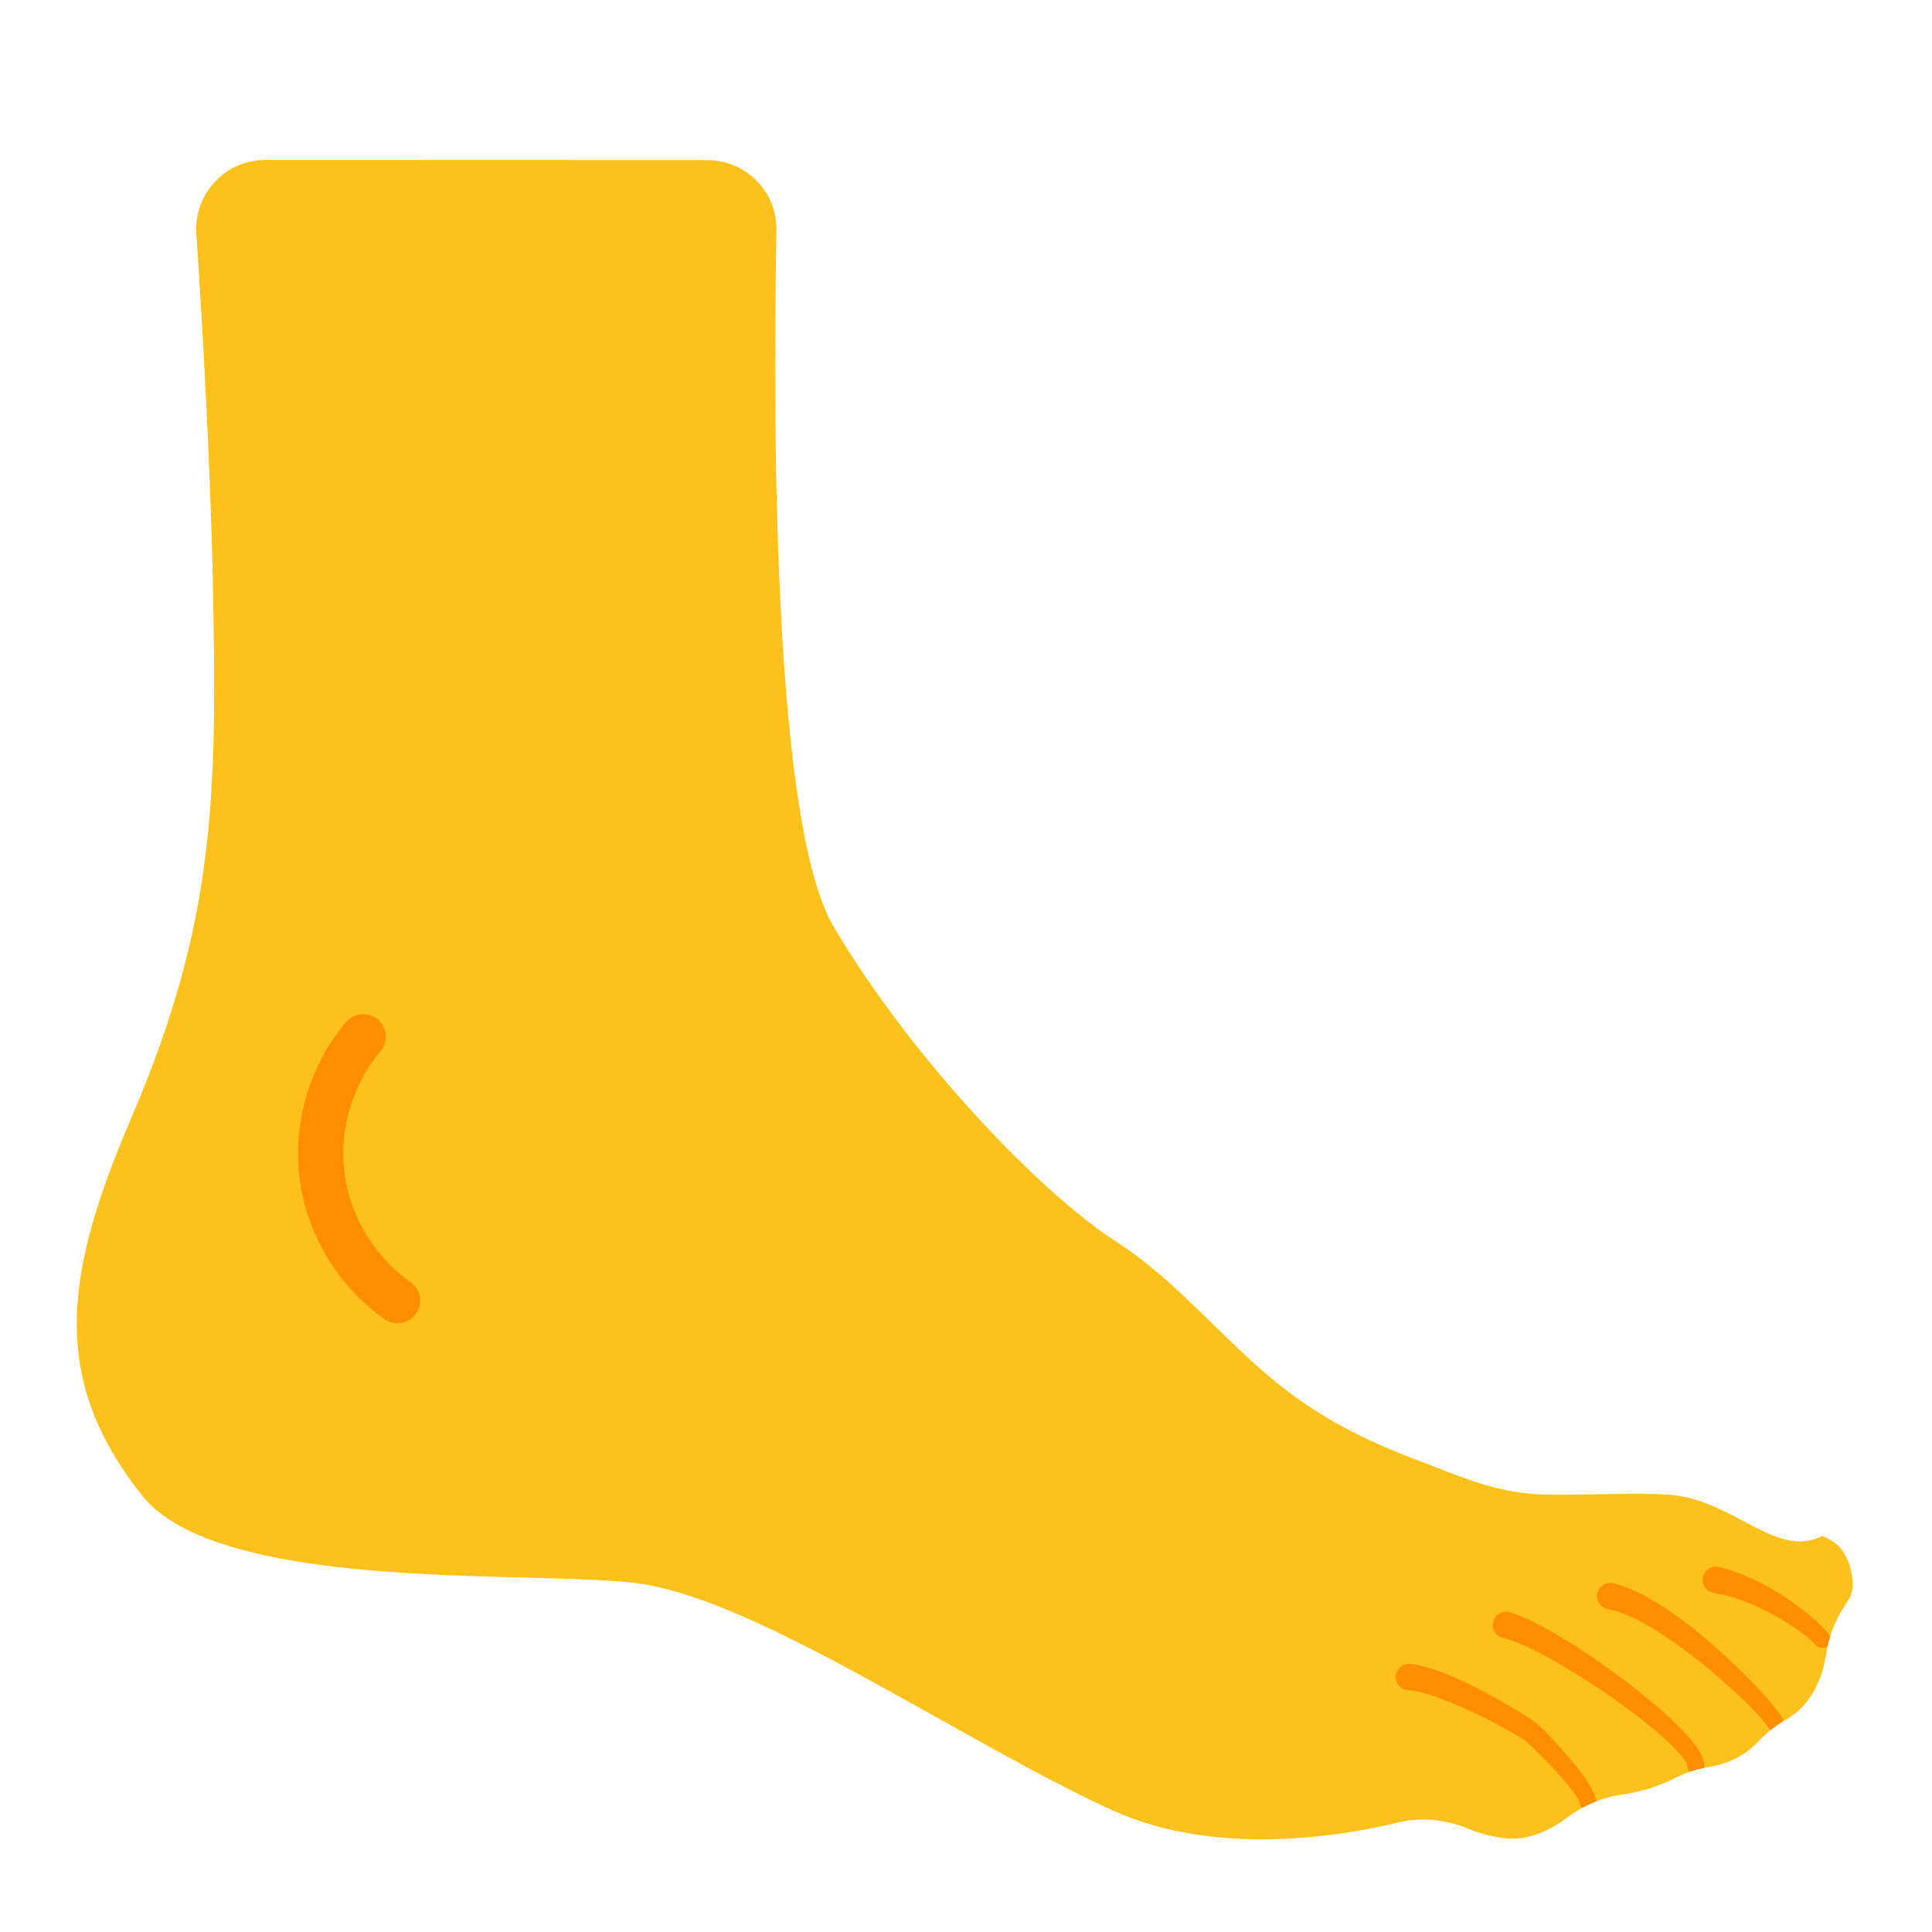
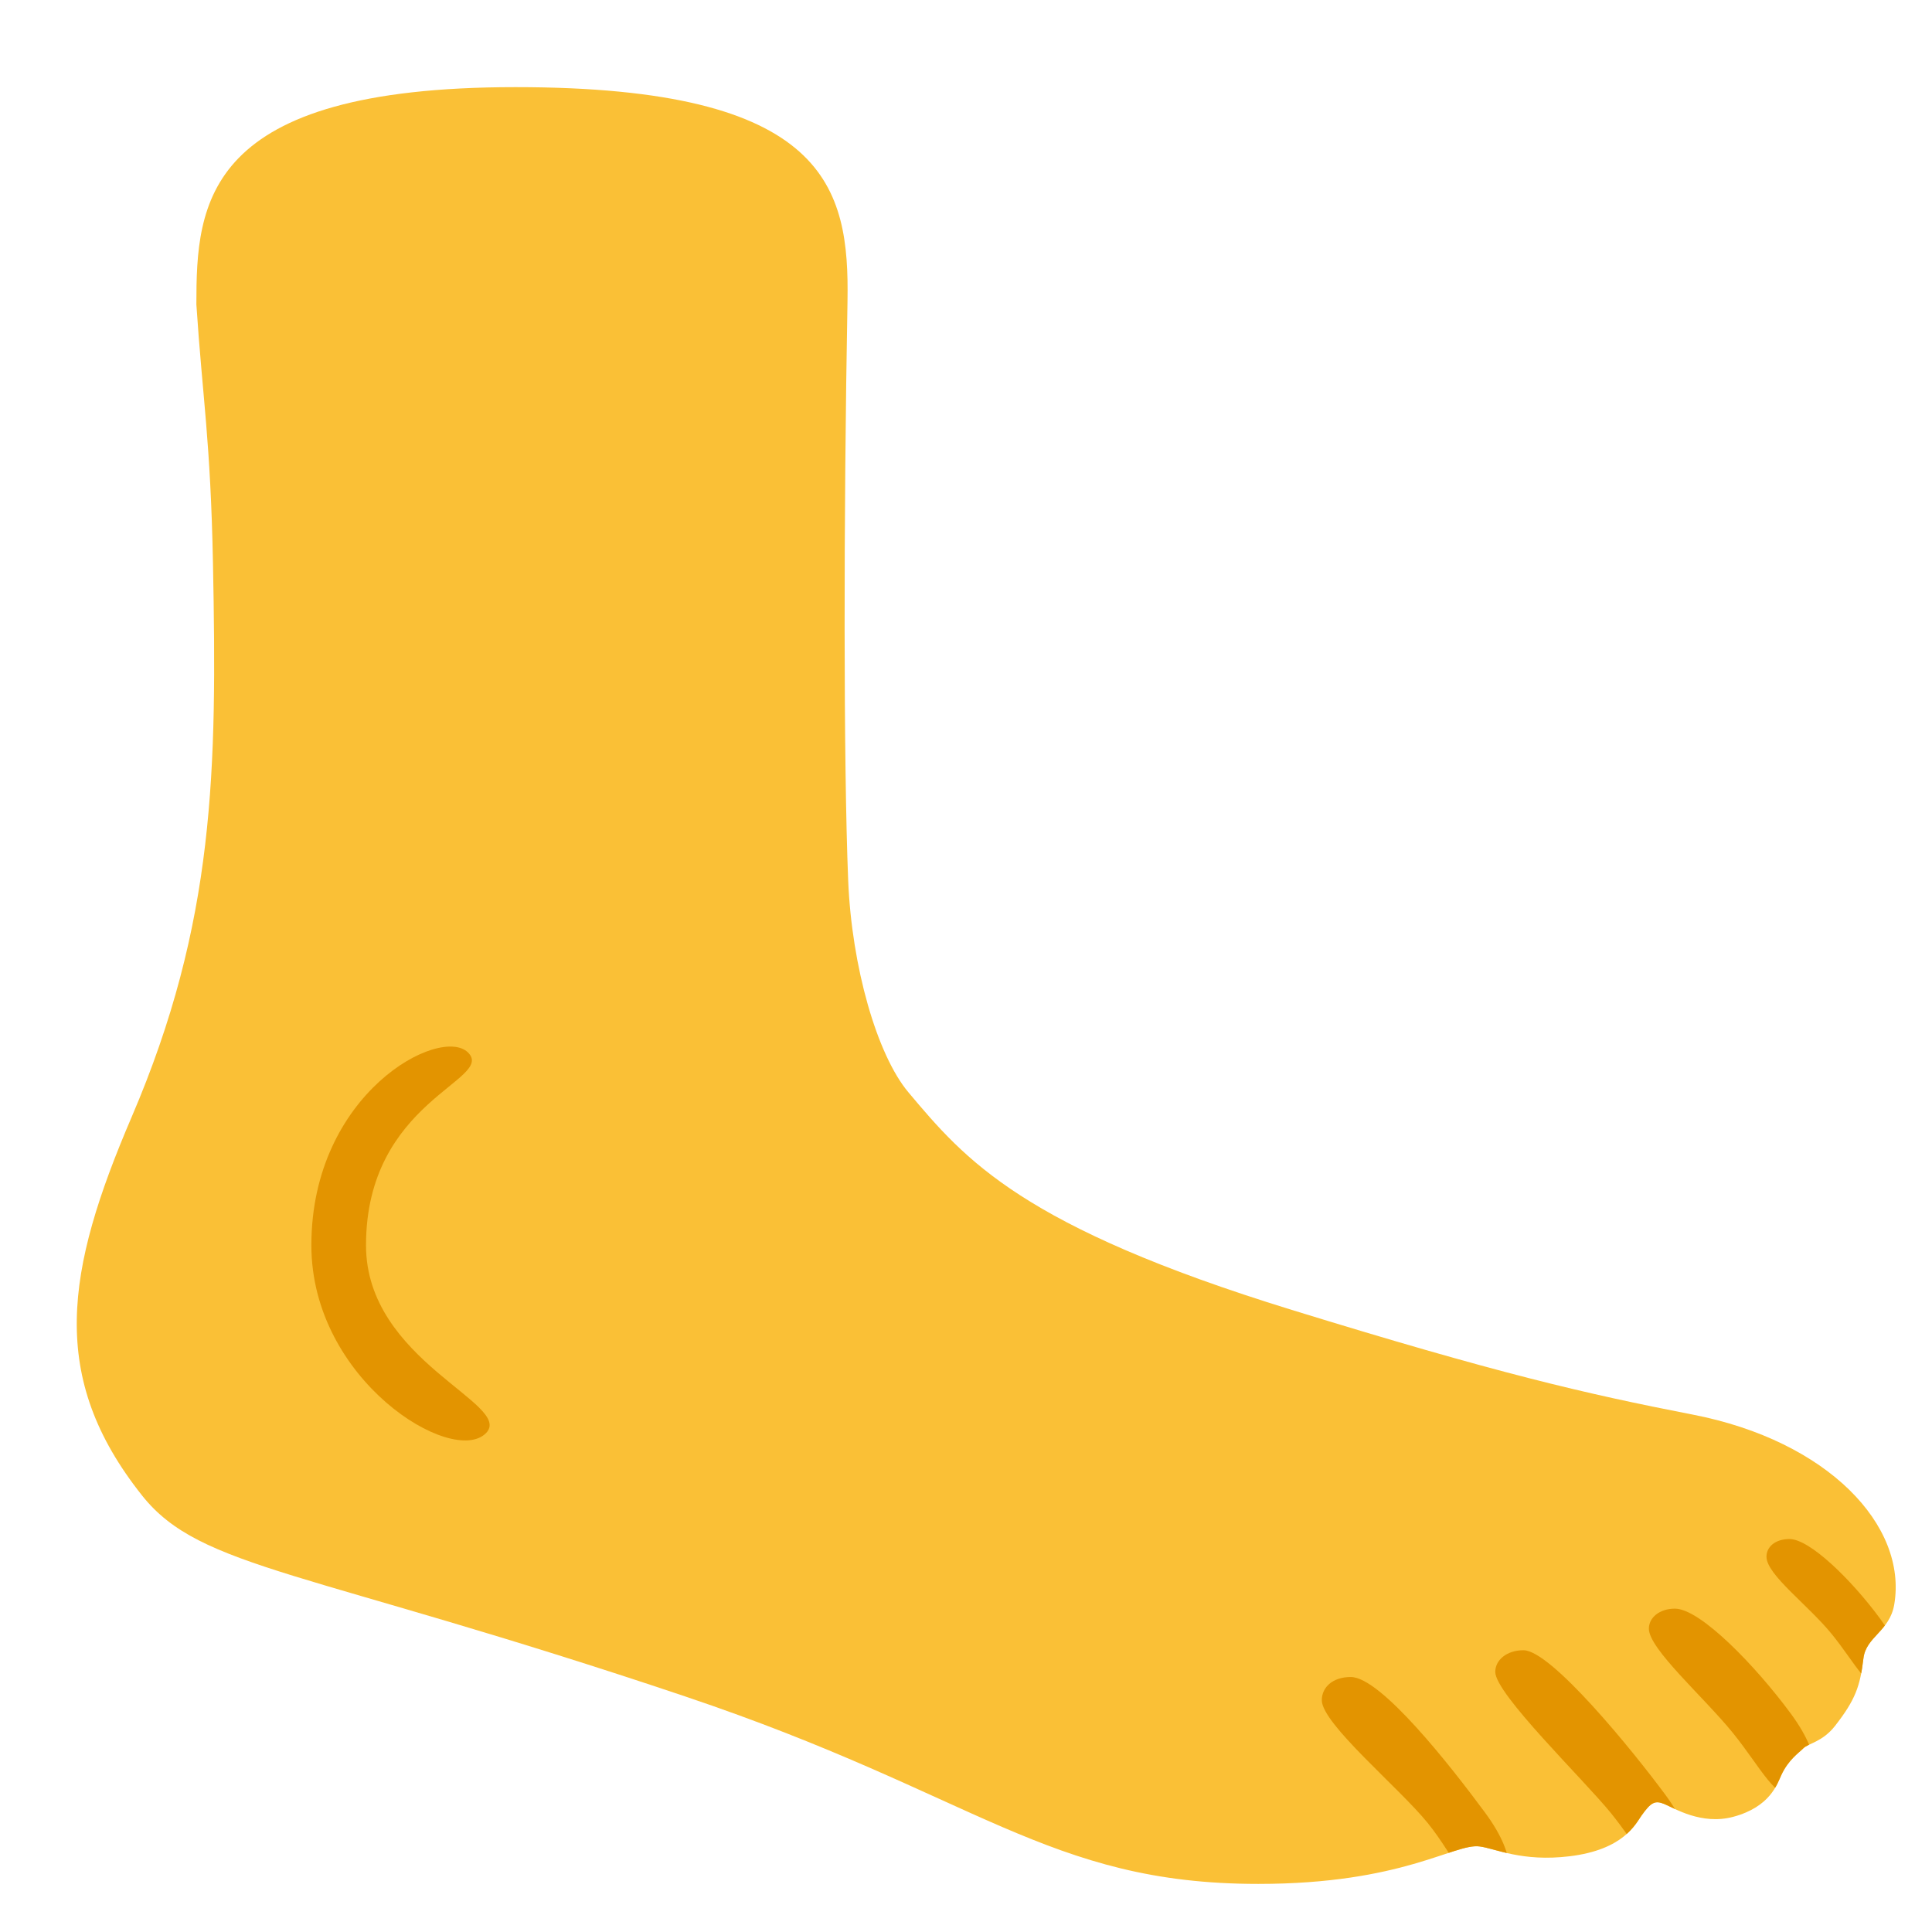
- <svg xmlns="http://www.w3.org/2000/svg" width="100%" height="100%" viewBox="0 0 128 128" version="1.1" xml:space="preserve" style="fill-rule:evenodd;clip-rule:evenodd;stroke-linecap:round;stroke-linejoin:round;stroke-miterlimit:10;">
-   <path d="M83.59,121.86C79.85,121.86 76.55,121.22 73.77,119.97C70.28,118.39 66.18,116.09 62.21,113.87C54.81,109.73 47.16,105.44 41.95,104.86C40.1,104.66 37.61,104.59 34.74,104.52C26.21,104.3 13.31,103.98 9.42,99.09C3.17,91.23 4.35,84.21 8.72,74.01C14.26,61.09 14.38,52.73 14.11,39.06C13.95,30.88 13.42,21.72 13.01,15.48C12.93,14.2 13.36,12.99 14.23,12.05C15.11,11.11 16.29,10.6 17.58,10.6L46.86,10.61C48.1,10.61 49.26,11.1 50.13,11.98C51,12.86 51.46,14.03 51.44,15.26C51.18,29.66 51.33,54.79 55.22,61.38C60.44,70.22 69.01,79.1 73.96,82.27C76.3,83.77 78.41,85.82 80.45,87.82C81.25,88.61 82.06,89.39 82.87,90.13C86.09,93.1 89.3,95.02 93.95,96.76C94.37,96.92 94.77,97.07 95.17,97.23C97.2,98.02 99.11,98.77 101.47,98.97C101.94,99.01 102.56,99.03 103.4,99.03C104.15,99.03 105,99.01 105.87,99C106.76,98.98 107.67,98.97 108.51,98.97C109.75,98.97 110.61,99.01 111.13,99.09C112.8,99.34 114.27,100.12 115.57,100.81C116.9,101.51 118.04,102.12 119.25,102.12C119.77,102.12 120.27,102 120.71,101.77C120.82,101.8 121.11,101.9 121.62,102.27C122.57,102.96 123.07,105.06 122.5,105.94L122.11,106.55C121.54,107.44 121.16,108.45 120.99,109.57C120.77,111 120.12,112.92 118.28,113.96C117.62,114.33 117.01,114.81 116.49,115.38C115.91,116 114.88,116.8 113.2,117.07C112.4,117.2 111.66,117.44 111.01,117.78C110.24,118.17 109.01,118.69 107.5,118.89C106.19,119.07 104.93,119.59 103.84,120.41C102.99,121.05 101.67,121.82 100.17,121.82C99.94,121.82 99.7,121.8 99.47,121.76C98.43,121.59 97.83,121.39 97.51,121.25C96.44,120.79 95.35,120.55 94.27,120.55C93.72,120.55 93.17,120.61 92.65,120.74C90.5,121.26 87.21,121.86 83.59,121.86Z" style="fill:rgb(252,194,27);fill-rule:nonzero;" />
-   <g>
-     <clipPath id="_clip1">
-       <path d="M83.59,121.86C79.85,121.86 76.55,121.22 73.77,119.97C70.28,118.39 66.18,116.09 62.21,113.87C54.81,109.73 47.16,105.44 41.95,104.86C40.1,104.66 37.61,104.59 34.74,104.52C26.21,104.3 13.31,103.98 9.42,99.09C3.17,91.23 4.35,84.21 8.72,74.01C14.26,61.09 14.38,52.73 14.11,39.06C13.95,30.88 13.42,21.72 13.01,15.48C12.93,14.2 13.36,12.99 14.23,12.05C15.11,11.11 16.29,10.6 17.58,10.6L46.86,10.61C48.1,10.61 49.26,11.1 50.13,11.98C51,12.86 51.46,14.03 51.44,15.26C51.18,29.66 51.33,54.79 55.22,61.38C60.44,70.22 69.01,79.1 73.96,82.27C76.3,83.77 78.41,85.82 80.45,87.82C81.25,88.61 82.06,89.39 82.87,90.13C86.09,93.1 89.3,95.02 93.95,96.76C94.37,96.92 94.77,97.07 95.17,97.23C97.2,98.02 99.11,98.77 101.47,98.97C101.94,99.01 102.56,99.03 103.4,99.03C104.15,99.03 105,99.01 105.87,99C106.76,98.98 107.67,98.97 108.51,98.97C109.75,98.97 110.61,99.01 111.13,99.09C112.8,99.34 114.27,100.12 115.57,100.81C116.9,101.51 118.04,102.12 119.25,102.12C119.77,102.12 120.27,102 120.71,101.77C120.82,101.8 121.11,101.9 121.62,102.27C122.57,102.96 123.07,105.06 122.5,105.94L122.11,106.55C121.54,107.44 121.16,108.45 120.99,109.57C120.77,111 120.12,112.92 118.28,113.96C117.62,114.33 117.01,114.81 116.49,115.38C115.91,116 114.88,116.8 113.2,117.07C112.4,117.2 111.66,117.44 111.01,117.78C110.24,118.17 109.01,118.69 107.5,118.89C106.19,119.07 104.93,119.59 103.84,120.41C102.99,121.05 101.67,121.82 100.17,121.82C99.94,121.82 99.7,121.8 99.47,121.76C98.43,121.59 97.83,121.39 97.51,121.25C96.44,120.79 95.35,120.55 94.27,120.55C93.72,120.55 93.17,120.61 92.65,120.74C90.5,121.26 87.21,121.86 83.59,121.86Z" clip-rule="nonzero" />
+ <svg xmlns="http://www.w3.org/2000/svg" width="100%" height="100%" viewBox="0 0 128 128" version="1.1" xml:space="preserve" style="fill-rule:evenodd;clip-rule:evenodd;stroke-linecap:round;stroke-linejoin:round;stroke-miterlimit:10;" id="svg7">
+   <defs id="defs7">
+     <clipPath clipPathUnits="userSpaceOnUse" id="clipPath15">
+       <path d="M 45.451,112.411 C 20.281,103.951 13.31,103.98 9.42,99.09 3.17,91.23 4.35,84.21 8.72,74.01 14.26,61.09 14.38,52.73 14.11,39.06 13.95,30.88 13.42,28.132 13.01,21.892 c 0,-6.712 0.464,-14.393 21.143,-14.393 20.679,0 22.118,6.652 21.996,14.173 -0.26,14.4 -0.264,29.006 0.045,36.652 0.232,5.722 1.908,11.564 3.99,14.043 3.777,4.496 7.516,8.904 25.394,14.415 13.597,4.191 19.42,5.548 26.567,6.937 8.961,1.741 14.246,7.348 13.353,12.588 -0.303,1.779 -1.871,2.124 -2.041,3.565 -0.22,1.841 -0.526,2.735 -1.882,4.473 -0.826,1.059 -1.787,1.166 -2.09,1.476 -0.296,0.303 -0.994,0.752 -1.471,1.786 -0.263,0.571 -0.724,2.102 -3.183,2.761 -2.109,0.565 -3.916,-0.578 -4.552,-0.842 -0.615,-0.255 -0.881,-0.149 -1.525,0.76 -0.4,0.564 -1.187,2.263 -4.768,2.696 -3.167,0.384 -4.909,-0.518 -5.966,-0.652 -1.674,-0.212 -5.078,2.483 -14.654,2.483 -13.959,0 -18.653,-5.927 -37.915,-12.401 z" style="fill:#fac036;fill-opacity:1;fill-rule:nonzero" id="path16" />
    </clipPath>
-     <g clip-path="url(#_clip1)">
-       <path d="M121.151,108.258C120.593,107.541 119.331,106.466 117.827,105.533C116.574,104.757 115.153,104.098 113.837,103.806C113.36,103.719 112.903,104.036 112.816,104.513C112.729,104.99 113.046,105.447 113.523,105.534C114.691,105.7 115.97,106.193 117.116,106.786C118.526,107.517 119.741,108.379 120.289,108.982C120.489,109.22 120.845,109.251 121.082,109.051C121.32,108.851 121.351,108.495 121.151,108.258Z" style="fill:rgb(255,143,0);" />
-       <path d="M118.086,113.836C117.592,112.945 114.897,110.024 112.015,107.76C110.209,106.341 108.318,105.202 106.844,104.887C106.368,104.797 105.908,105.11 105.817,105.586C105.727,106.062 106.04,106.522 106.516,106.613C107.814,106.829 109.482,107.797 111.113,108.963C113.924,110.974 116.611,113.585 117.114,114.404C117.271,114.672 117.616,114.763 117.884,114.606C118.152,114.449 118.243,114.104 118.086,113.836Z" style="fill:rgb(255,143,0);" />
-       <path d="M112.913,117.006C112.924,116.647 112.703,116.121 112.236,115.514C111.482,114.537 110.055,113.232 108.406,111.928C105.423,109.57 101.707,107.247 99.97,106.805C99.498,106.695 99.025,106.988 98.915,107.46C98.805,107.932 99.098,108.405 99.57,108.515C100.963,108.812 103.728,110.378 106.287,112.121C108.265,113.468 110.119,114.923 111.124,116.029C111.501,116.444 111.785,116.753 111.787,116.994C111.784,117.304 112.033,117.559 112.344,117.563C112.654,117.566 112.909,117.317 112.913,117.006Z" style="fill:rgb(255,143,0);" />
-       <path d="M105.742,119.351C105.762,119.015 105.363,118.235 104.714,117.387C103.685,116.042 102.114,114.401 101.681,114.081C101.255,113.77 99.13,112.427 96.999,111.42C95.691,110.802 94.375,110.326 93.415,110.234C92.932,110.198 92.51,110.561 92.474,111.045C92.438,111.528 92.801,111.95 93.285,111.986C94.097,112.029 95.217,112.413 96.343,112.888C98.402,113.757 100.472,114.94 100.884,115.215C101.189,115.421 102.116,116.308 102.979,117.24C103.585,117.895 104.162,118.569 104.464,119.055C104.536,119.172 104.619,119.246 104.618,119.309C104.606,119.619 104.848,119.881 105.159,119.892C105.469,119.904 105.731,119.662 105.742,119.351Z" style="fill:rgb(255,143,0);" />
-     </g>
-   </g>
-   <path d="M24.06,68.69C21.93,71.21 20.91,74.65 21.34,77.93C21.77,81.21 23.62,84.27 26.33,86.17" style="fill:none;fill-rule:nonzero;stroke:rgb(255,143,0);stroke-width:3px;" />
+   </defs>
+   <path d="M 45.451,112.411 C 20.281,103.951 13.31,103.98 9.42,99.09 3.17,91.23 4.35,84.21 8.72,74.01 c 5.54,-12.92 5.66,-23.006 5.39,-36.676 -0.16,-8.18 -0.69,-10.928 -1.1,-17.168 0,-6.712 0.464,-14.393 21.143,-14.393 20.679,0 22.118,6.652 21.996,14.173 -0.26,14.4 -0.264,30.733 0.045,38.379 0.232,5.722 1.908,11.564 3.99,14.043 3.777,4.496 7.516,8.904 25.394,14.415 13.597,4.191 19.42,5.548 26.567,6.937 8.961,1.741 14.246,7.348 13.353,12.588 -0.303,1.779 -1.871,2.124 -2.041,3.565 -0.22,1.841 -0.526,2.735 -1.882,4.473 -0.826,1.059 -1.787,1.166 -2.09,1.476 -0.296,0.303 -0.994,0.752 -1.471,1.786 -0.263,0.571 -0.724,2.102 -3.183,2.761 -2.109,0.565 -3.916,-0.578 -4.552,-0.842 -0.615,-0.255 -0.881,-0.149 -1.525,0.76 -0.4,0.564 -1.187,2.263 -4.768,2.696 -3.167,0.384 -4.909,-0.518 -5.966,-0.652 -1.674,-0.212 -5.078,2.483 -14.654,2.483 -13.959,0 -18.653,-5.927 -37.915,-12.401 z" style="fill:#fac036;fill-opacity:1;fill-rule:nonzero" id="path1" />
+   <path style="fill:#e39400;fill-opacity:1;stroke-width:5;stroke-linecap:round" d="m 31.01,69.734 c -1.823,-1.823 -10.381,2.683 -10.381,12.77 0,8.946 9.346,14.667 11.561,12.452 1.928,-1.928 -7.941,-4.763 -7.941,-12.452 0,-9.59 8.585,-10.947 6.762,-12.77 z" id="path11" />
+   <path id="path12" style="fill:#e39400;fill-opacity:1;stroke-width:5;stroke-linecap:round" d="m 118.565,101.965 c -0.968,0 -1.531,0.528 -1.531,1.173 0,1.19 2.752,3.186 4.332,5.133 1.58,1.947 2.38,3.785 3.541,3.457 1.16,-0.328 1.561,-1.904 -0.359,-4.507 -1.92,-2.603 -4.658,-5.255 -5.983,-5.255 z m -7.597,4.612 c -1.025,0 -1.726,0.598 -1.726,1.326 0,1.345 3.632,4.525 5.544,6.881 1.912,2.355 2.879,4.579 4.282,4.182 1.404,-0.397 1.888,-2.303 -0.435,-5.452 -2.323,-3.149 -5.984,-6.937 -7.665,-6.937 z m -10.032,2.755 c -1.112,0 -1.871,0.648 -1.871,1.438 0,1.459 5.858,7.126 7.657,9.343 1.799,2.216 2.709,4.308 4.03,3.934 1.321,-0.374 1.776,-2.166 -0.41,-5.129 -2.186,-2.963 -7.583,-9.585 -9.406,-9.585 z m -11.442,1.774 c -1.215,0 -1.921,0.692 -1.921,1.536 0,1.558 5.111,5.789 7.006,8.123 1.895,2.335 2.854,5.127 4.245,4.734 1.391,-0.393 1.871,-2.283 -0.432,-5.405 -2.303,-3.121 -6.912,-8.988 -8.898,-8.988 z" clip-path="url(#clipPath15)" />
</svg>
